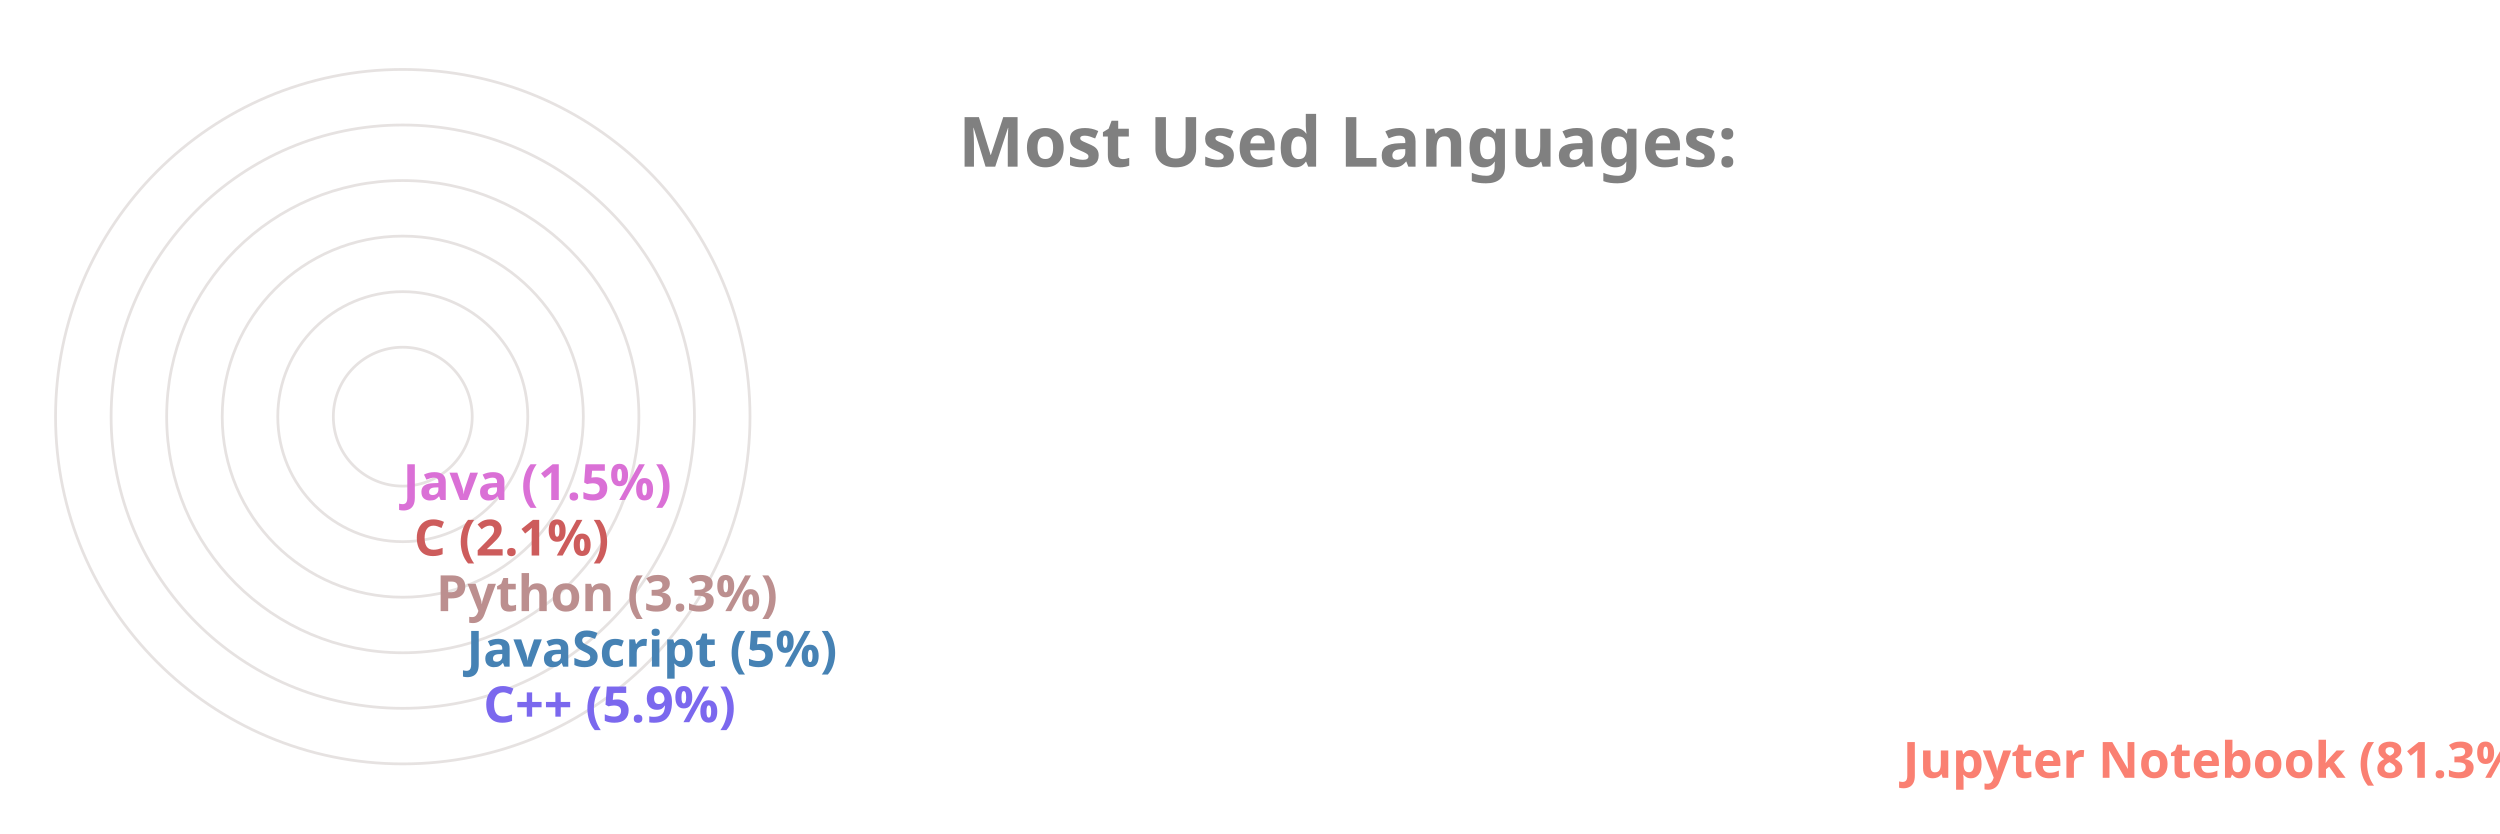
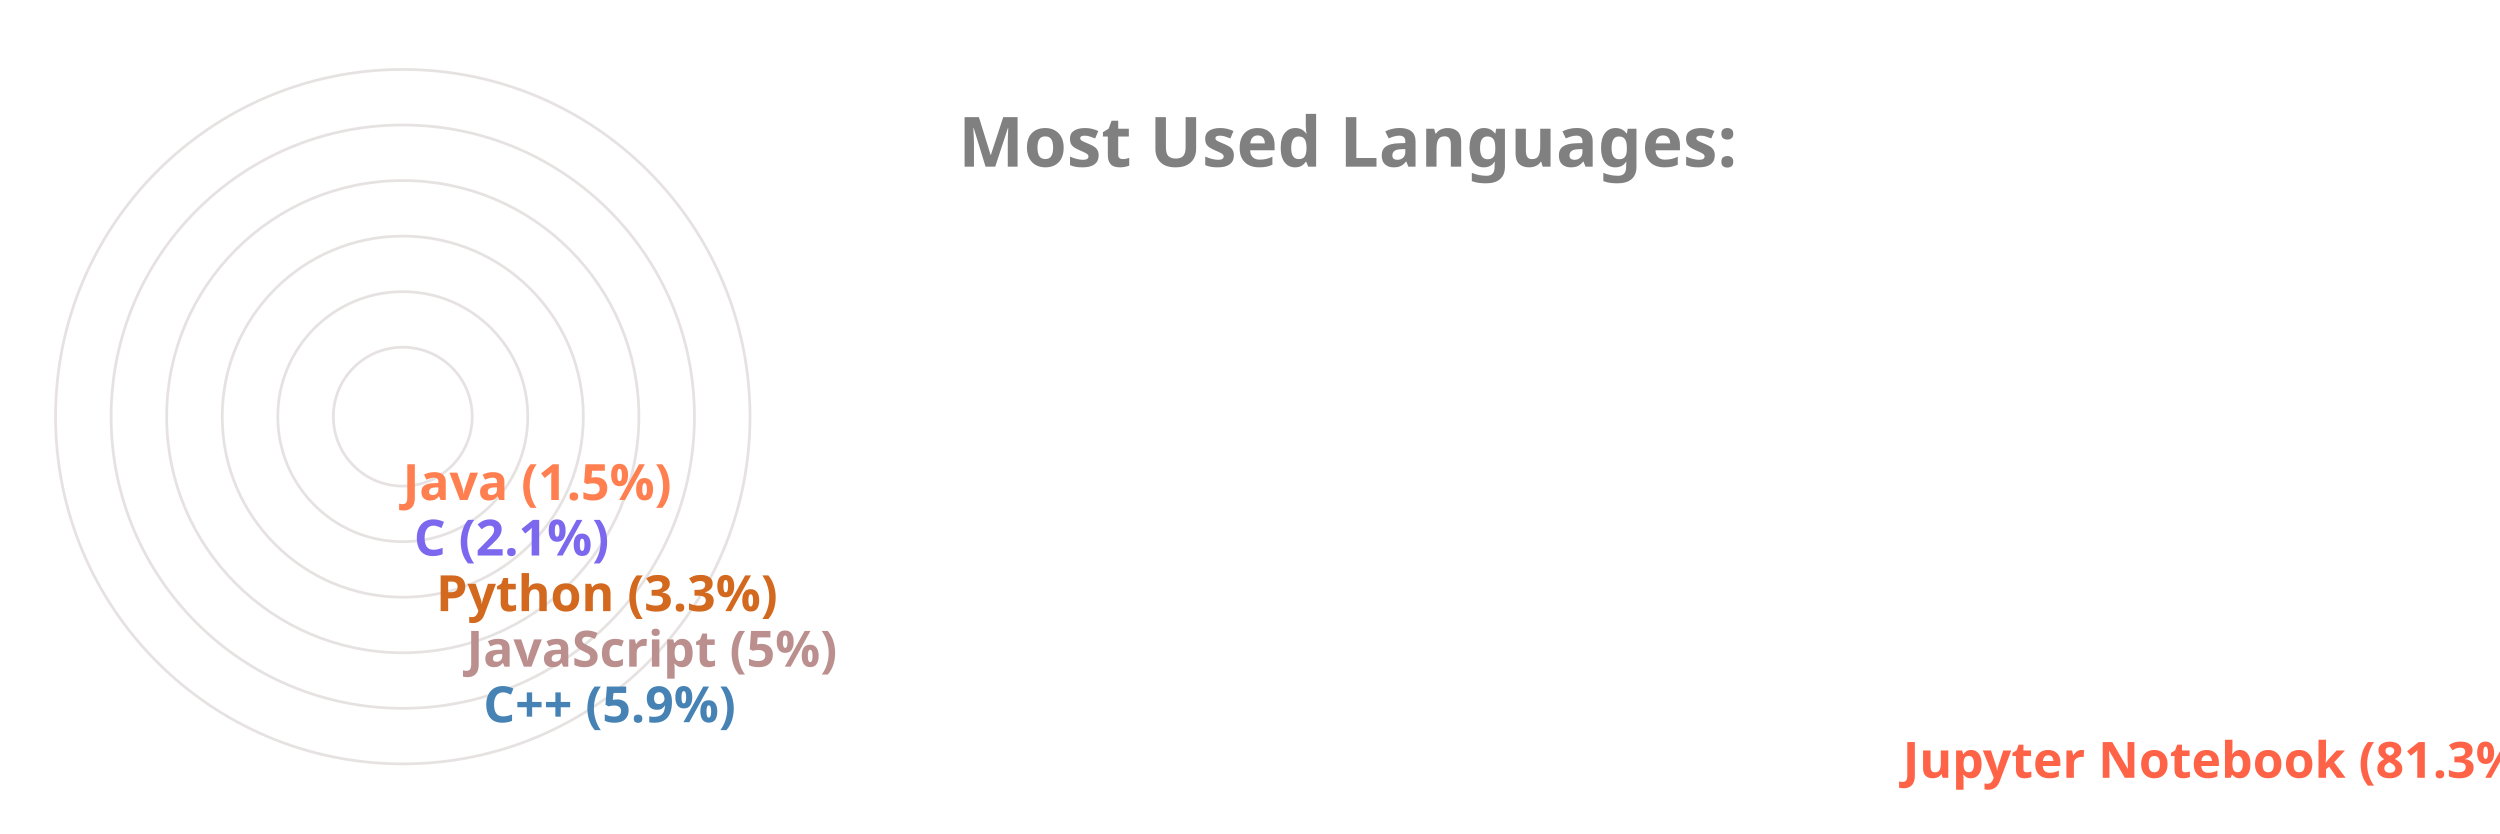
<svg xmlns="http://www.w3.org/2000/svg" viewBox="0 0 650 300" height="200px" width="600px">
  <style>
		.label {
			font: bold 25px sans-serif;
			color: #404040;
			-webkit-text-stroke: 1px white;
	  	}
		.name {
			font: bold 18px sans-serif;
			color: #404040;
	  	}

		.line {
			stroke-dasharray: 1000;
			stroke-dashoffset: 1000;
			animation: dash 3.5s ease-in-out forwards;	
			animation-iteration-count: infinite;
			animation-direction: alternate-reverse;
		}

		.path {
			stroke-dasharray: 1000;
			stroke-dashoffset: 1000;
			animation: dash 3.5s ease-in-out forwards;	
			animation-iteration-count: infinite;
			animation-direction: alternate-reverse;
		}
		  
		@keyframes dash {
			to {
				stroke-dashoffset: 0;
			}
		}

	</style>
  <g stroke="#E6E2E1" fill="none" stroke-width="1">
    <circle cx="20" cy="150" r="125" />
    <circle cx="20" cy="150" r="105" />
    <circle cx="20" cy="150" r="85" />
    <circle cx="20" cy="150" r="65" />
    <circle cx="20" cy="150" r="45" />
    <circle cx="20" cy="150" r="25" />
  </g>
  <g fill="none" stroke-width="20" class="line">
-     <line x2="550" y2="275" x1="20" y1="275" stroke="Salmon" />
-     <line x2="39" y2="255" x1="20" y1="255" stroke="MediumSlateBlue" />
-     <line x2="33" y2="235" x1="20" y1="235" stroke="SteelBlue" />
-     <line x2="22" y2="215" x1="20" y1="215" stroke="RosyBrown" />
-     <line x2="14" y2="195" x1="20" y1="195" stroke="IndianRed" />
-     <line x2="10" y2="175" x1="20" y1="175" stroke="Orchid" />
+     <line x2="550" y2="275" x1="20" y1="275" stroke="Tomato" />
+     <line x2="39" y2="255" x1="20" y1="255" stroke="SteelBlue" />
+     <line x2="33" y2="235" x1="20" y1="235" stroke="RosyBrown" />
+     <line x2="22" y2="215" x1="20" y1="215" stroke="Chocolate" />
+     <line x2="14" y2="195" x1="20" y1="195" stroke="MediumSlateBlue" />
+     <line x2="10" y2="175" x1="20" y1="175" stroke="Coral" />
  </g>
  <g fill="none" stroke-width="20" stroke-linecap="round" class="path">
-     <path d="M 20 275 A 125 125 45 0 1 0 26" stroke="Salmon" />
-     <path d="M 20 255 A 105 105 45 0 1 -84 139" stroke="MediumSlateBlue" />
-     <path d="M 20 235 A 85 85 45 0 1 -64 142" stroke="SteelBlue" />
-     <path d="M 20 215 A 65 65 45 0 1 -44 146" stroke="RosyBrown" />
-     <path d="M 20 195 A 45 45 45 0 1 -24 148" stroke="IndianRed" />
-     <path d="M 20 175 A 25 25 45 0 1 -4 149" stroke="Orchid" />
+     <path d="M 20 275 A 125 125 45 0 1 0 26" stroke="Tomato" />
+     <path d="M 20 255 A 105 105 45 0 1 -84 139" stroke="SteelBlue" />
+     <path d="M 20 235 A 85 85 45 0 1 -64 142" stroke="RosyBrown" />
+     <path d="M 20 215 A 65 65 45 0 1 -44 146" stroke="Chocolate" />
+     <path d="M 20 195 A 45 45 45 0 1 -24 148" stroke="MediumSlateBlue" />
+     <path d="M 20 175 A 25 25 45 0 1 -4 149" stroke="Coral" />
  </g>
  <g class="name">
-     <text x="560" y="280" fill="Salmon">Jupyter Notebook (81.3%)</text>
-     <text x="49" y="260" fill="MediumSlateBlue">C++ (5.9%)</text>
-     <text x="43" y="240" fill="SteelBlue">JavaScript (5%)</text>
-     <text x="32" y="220" fill="RosyBrown">Python (3.3%)</text>
-     <text x="24" y="200" fill="IndianRed">C (2.1%)</text>
-     <text x="20" y="180" fill="Orchid">Java (1.5%)</text>
+     <text x="560" y="280" fill="Tomato">Jupyter Notebook (81.3%)</text>
+     <text x="49" y="260" fill="SteelBlue">C++ (5.9%)</text>
+     <text x="43" y="240" fill="RosyBrown">JavaScript (5%)</text>
+     <text x="32" y="220" fill="Chocolate">Python (3.3%)</text>
+     <text x="24" y="200" fill="MediumSlateBlue">C (2.1%)</text>
+     <text x="20" y="180" fill="Coral">Java (1.5%)</text>
  </g>
  <g class="label">
    <text x="220" y="60" fill="grey">Most Used Languages:</text>
  </g>
</svg>
